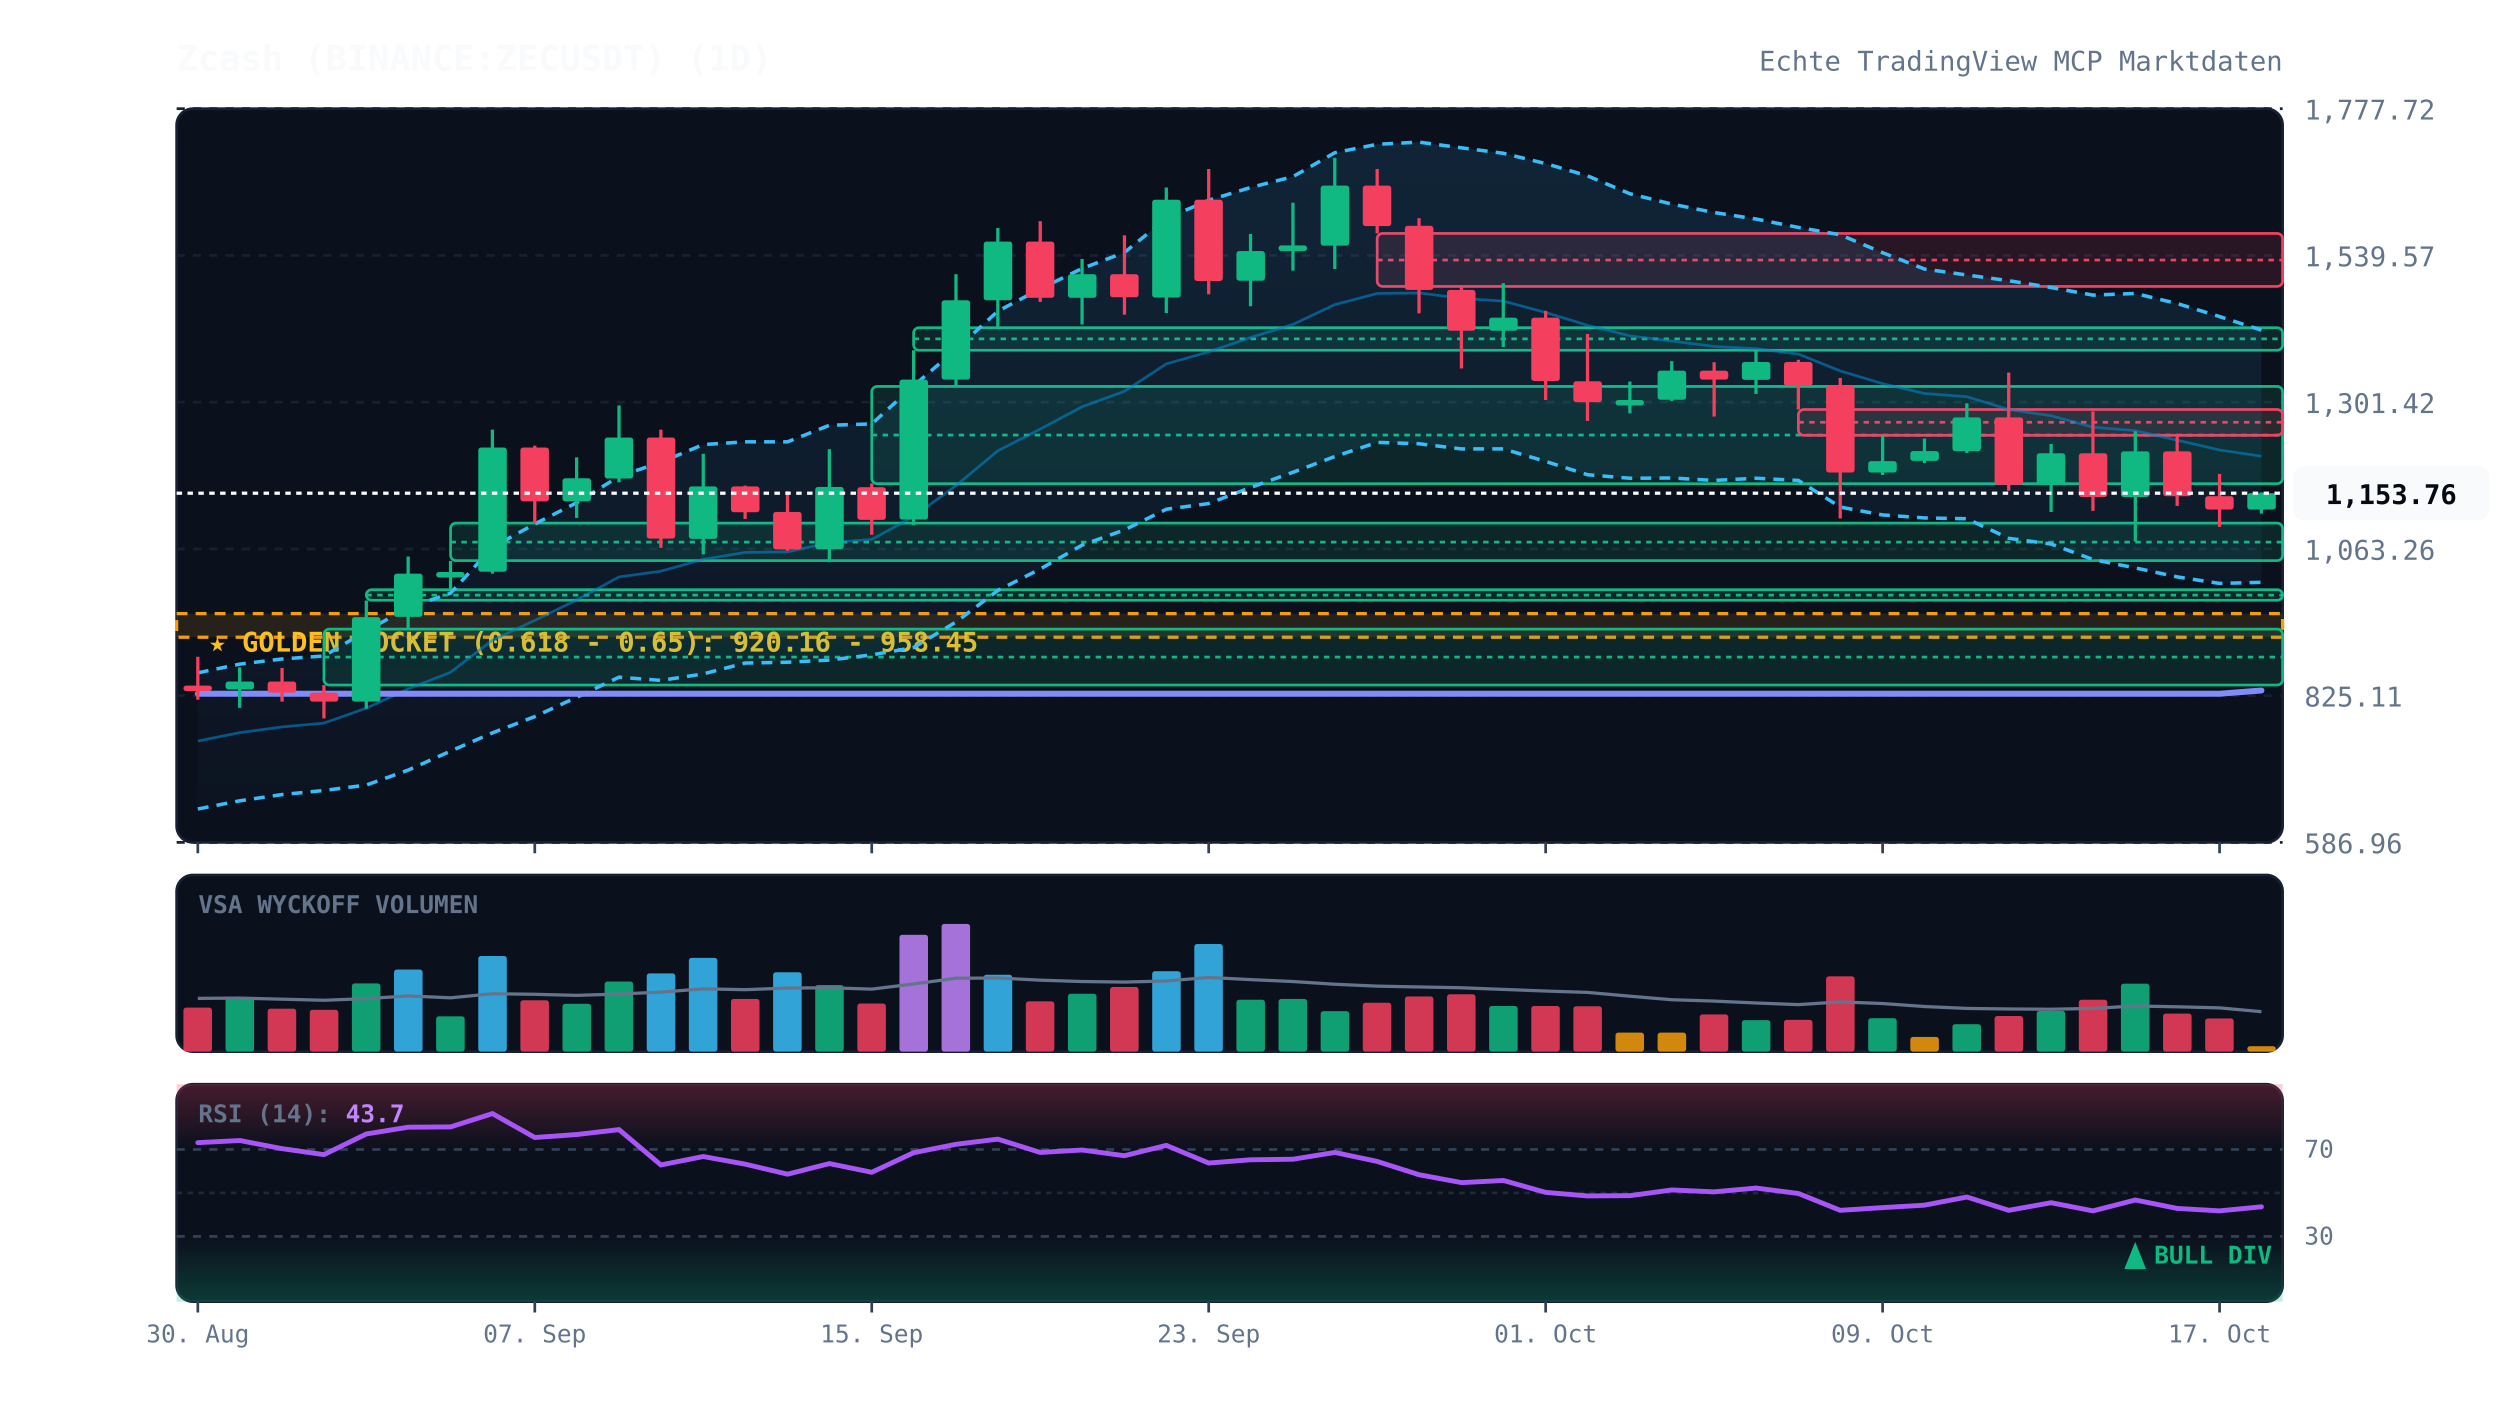
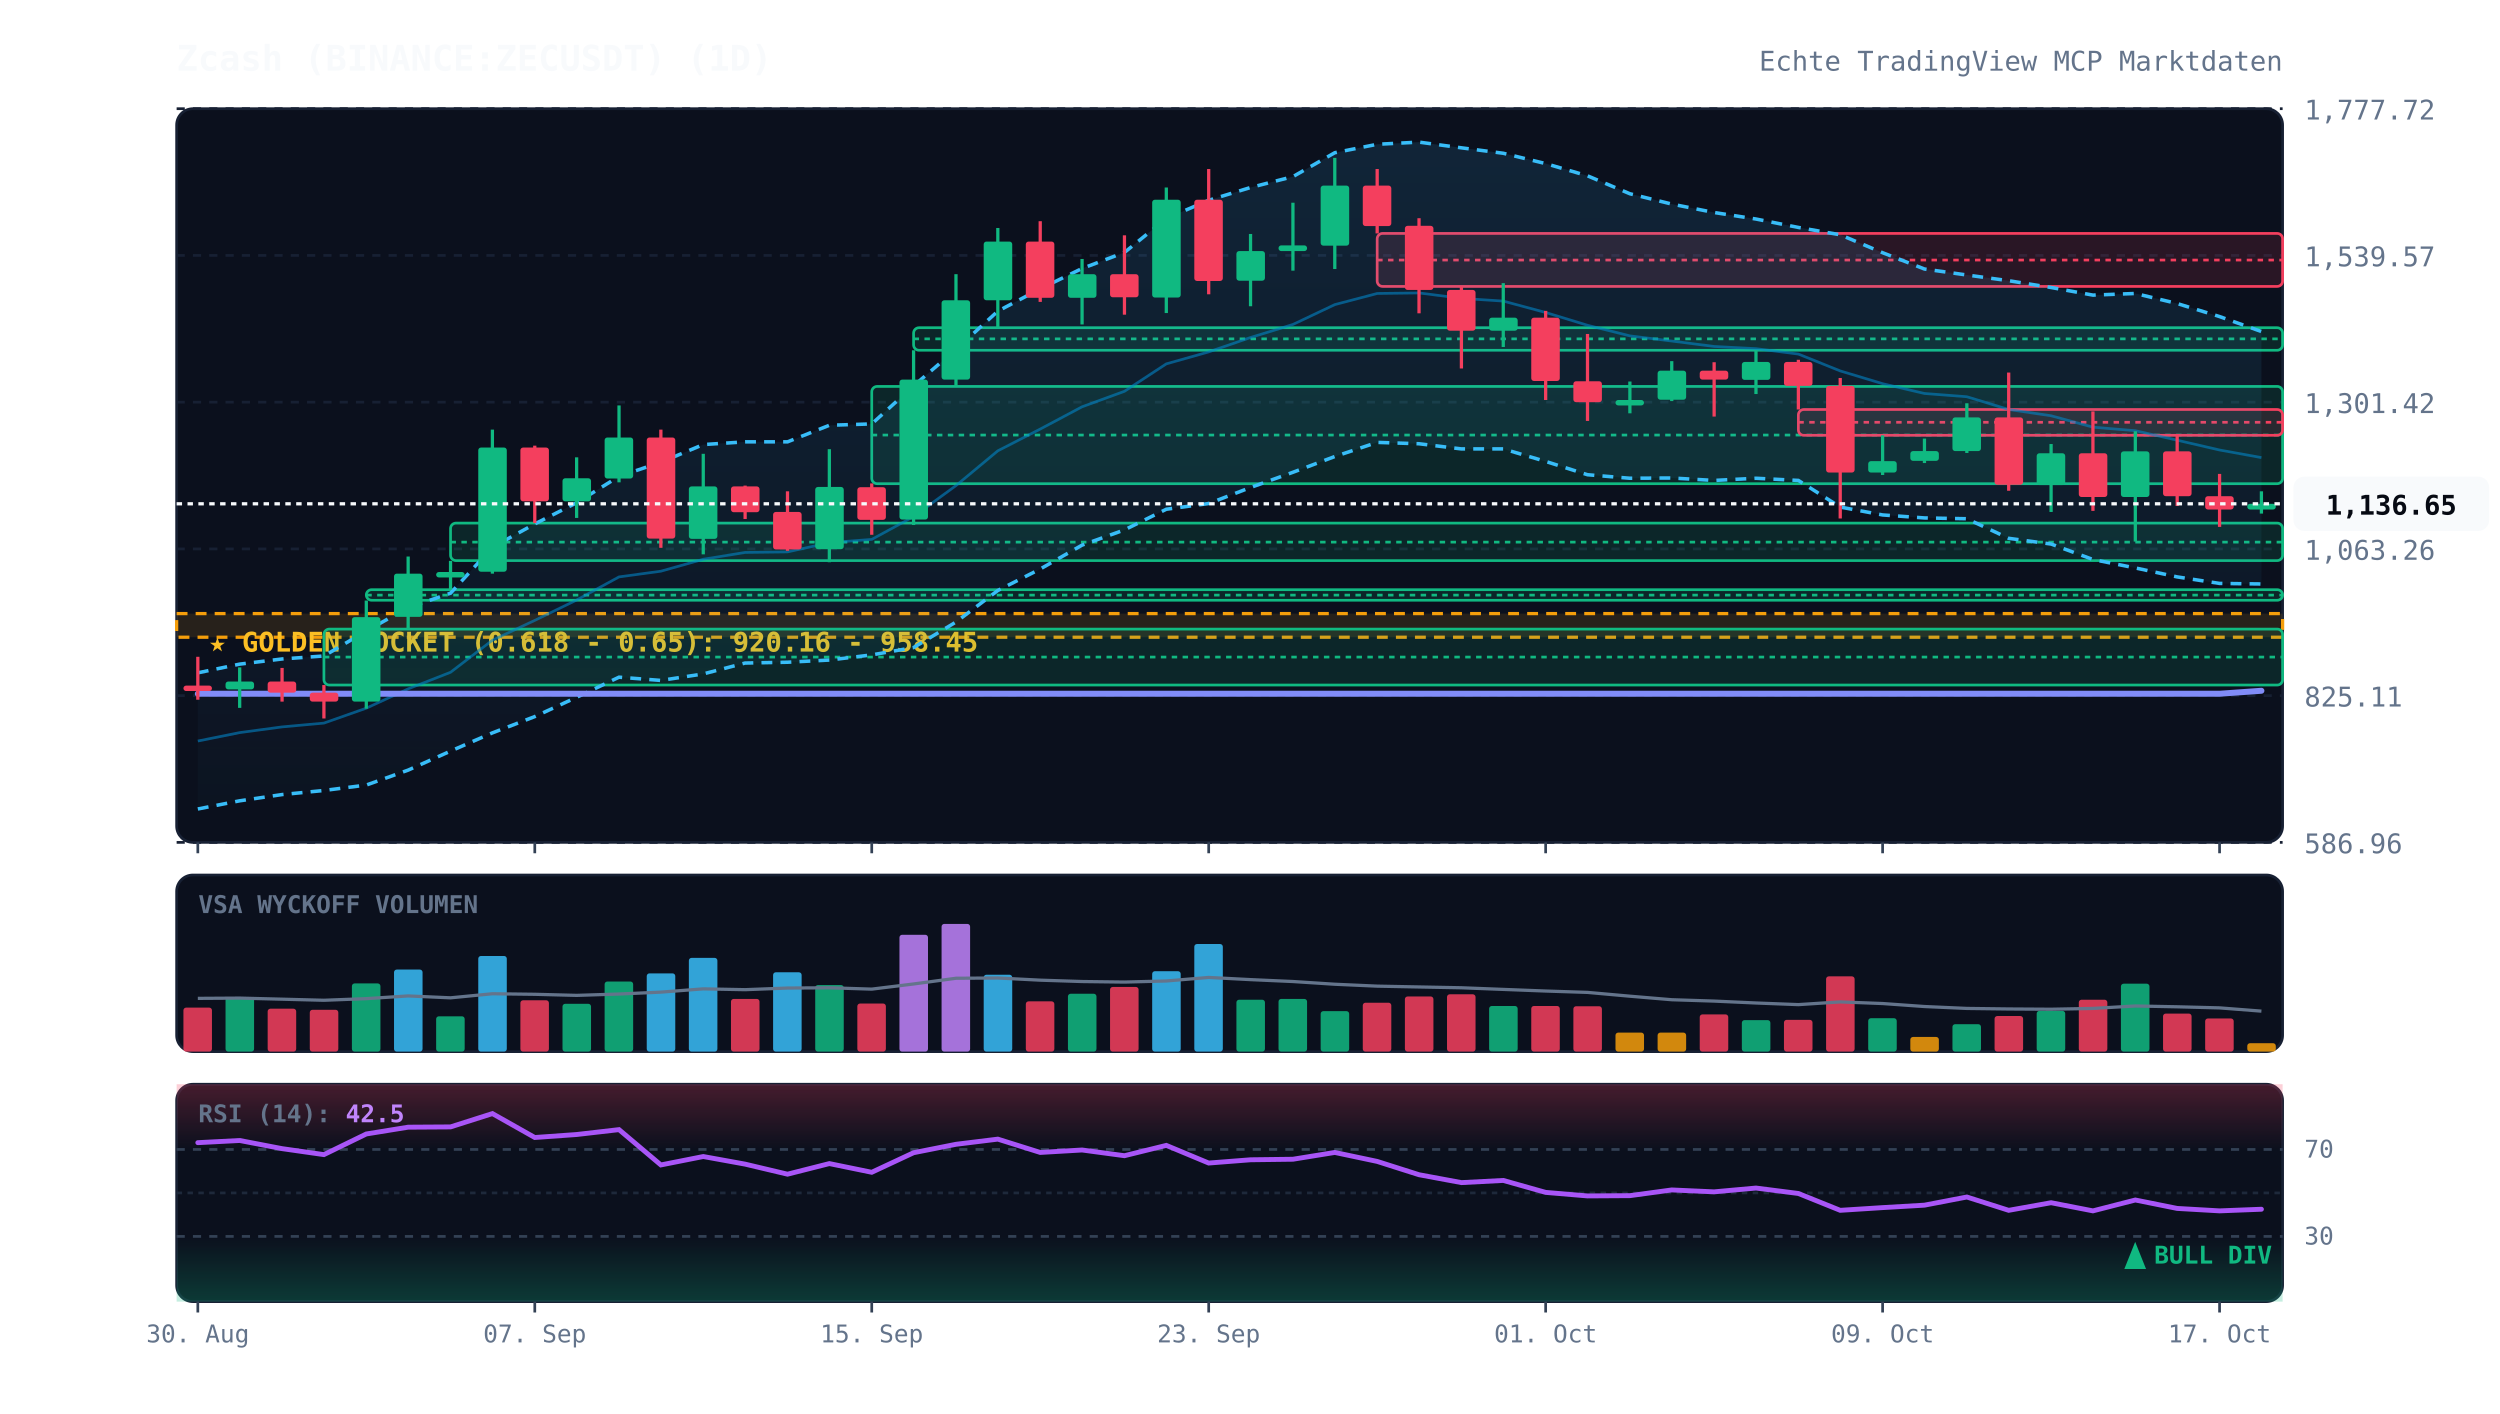
<svg xmlns="http://www.w3.org/2000/svg" viewBox="0 0 920 520" width="100%" height="100%" style="background:#070a13; font-family:'JetBrains Mono', monospace;">
  <defs>
    <linearGradient id="cloud-grad" x1="0%" y1="0%" x2="0%" y2="100%">
      <stop offset="0%" stop-color="#38bdf8" stop-opacity="0.12" />
      <stop offset="100%" stop-color="#38bdf8" stop-opacity="0.02" />
    </linearGradient>
    <linearGradient id="rsi-overbought" x1="0%" y1="0%" x2="0%" y2="100%">
      <stop offset="0%" stop-color="#f43f5e" stop-opacity="0.25" />
      <stop offset="100%" stop-color="#f43f5e" stop-opacity="0.0" />
    </linearGradient>
    <linearGradient id="rsi-oversold" x1="0%" y1="0%" x2="0%" y2="100%">
      <stop offset="0%" stop-color="#10b981" stop-opacity="0.0" />
      <stop offset="100%" stop-color="#10b981" stop-opacity="0.25" />
    </linearGradient>
  </defs>
  <rect x="65" y="40" width="775" height="270" fill="#0b101d" rx="6" stroke="#172033" stroke-width="1" />
  <rect x="65" y="322" width="775" height="65" fill="#0b101d" rx="6" stroke="#172033" stroke-width="1" />
  <rect x="65" y="399" width="775" height="80" fill="#0b101d" rx="6" stroke="#172033" stroke-width="1" />
  <line x1="65" y1="310.0" x2="840" y2="310.0" stroke="#172033" stroke-dasharray="3,3" stroke-width="1" />
  <text x="848" y="314.0" fill="#64748b" font-size="10" text-anchor="start">586.96</text>
  <line x1="65" y1="256.0" x2="840" y2="256.0" stroke="#172033" stroke-dasharray="3,3" stroke-width="1" />
  <text x="848" y="260.0" fill="#64748b" font-size="10" text-anchor="start">825.11</text>
  <line x1="65" y1="202.0" x2="840" y2="202.0" stroke="#172033" stroke-dasharray="3,3" stroke-width="1" />
  <text x="848" y="206.0" fill="#64748b" font-size="10" text-anchor="start">1,063.26</text>
  <line x1="65" y1="148.0" x2="840" y2="148.0" stroke="#172033" stroke-dasharray="3,3" stroke-width="1" />
  <text x="848" y="152.0" fill="#64748b" font-size="10" text-anchor="start">1,301.42</text>
  <line x1="65" y1="94.0" x2="840" y2="94.0" stroke="#172033" stroke-dasharray="3,3" stroke-width="1" />
  <text x="848" y="98.0" fill="#64748b" font-size="10" text-anchor="start">1,539.57</text>
  <line x1="65" y1="40.0" x2="840" y2="40.0" stroke="#172033" stroke-dasharray="3,3" stroke-width="1" />
  <text x="848" y="44.0" fill="#64748b" font-size="10" text-anchor="start">1,777.72</text>
  <rect x="65" y="225.8" width="775" height="8.7" fill="rgba(245, 158, 11, 0.12)" stroke="#f59e0b" stroke-dasharray="4,3" stroke-width="1.2" />
  <text x="77" y="239.8" fill="#fbbf24" font-size="10" font-weight="bold">★ GOLDEN POCKET (0.618 - 0.65): 920.16 - 958.45</text>
  <rect x="119.2" y="231.5" width="720.8" height="20.6" fill="rgba(16, 185, 129, 0.13)" stroke="#10b981" stroke-width="1" rx="2" />
  <line x1="119.2" y1="241.8" x2="840" y2="241.8" stroke="#10b981" stroke-dasharray="2,2" stroke-width="1" />
  <rect x="134.8" y="217.0" width="705.2" height="3.9" fill="rgba(16, 185, 129, 0.13)" stroke="#10b981" stroke-width="1" rx="2" />
  <line x1="134.8" y1="219.0" x2="840" y2="219.0" stroke="#10b981" stroke-dasharray="2,2" stroke-width="1" />
  <rect x="165.8" y="192.5" width="674.2" height="13.8" fill="rgba(16, 185, 129, 0.13)" stroke="#10b981" stroke-width="1" rx="2" />
  <line x1="165.8" y1="199.5" x2="840" y2="199.5" stroke="#10b981" stroke-dasharray="2,2" stroke-width="1" />
  <rect x="320.8" y="142.2" width="519.2" height="35.8" fill="rgba(16, 185, 129, 0.13)" stroke="#10b981" stroke-width="1" rx="2" />
  <line x1="320.8" y1="160.1" x2="840" y2="160.1" stroke="#10b981" stroke-dasharray="2,2" stroke-width="1" />
  <rect x="336.2" y="120.6" width="503.8" height="8.3" fill="rgba(16, 185, 129, 0.13)" stroke="#10b981" stroke-width="1" rx="2" />
  <line x1="336.2" y1="124.7" x2="840" y2="124.7" stroke="#10b981" stroke-dasharray="2,2" stroke-width="1" />
  <rect x="506.8" y="85.9" width="333.2" height="19.5" fill="rgba(244, 63, 94, 0.13)" stroke="#f43f5e" stroke-width="1" rx="2" />
  <line x1="506.8" y1="95.7" x2="840" y2="95.7" stroke="#f43f5e" stroke-dasharray="2,2" stroke-width="1" />
  <rect x="661.8" y="150.7" width="178.2" height="9.5" fill="rgba(244, 63, 94, 0.13)" stroke="#f43f5e" stroke-width="1" rx="2" />
  <line x1="661.8" y1="155.4" x2="840" y2="155.4" stroke="#f43f5e" stroke-dasharray="2,2" stroke-width="1" />
-   <polygon points="72.8,247.6 88.2,244.4 103.8,242.5 119.2,241.4 134.8,232.2 150.2,223.6 165.8,218.3 181.2,201.4 196.8,192.8 212.2,185.0 227.8,175.3 243.2,170.1 258.8,163.6 274.2,162.6 289.8,162.6 305.2,156.5 320.8,156.0 336.2,142.0 351.8,128.6 367.2,114.5 382.8,106.3 398.2,98.8 413.8,92.9 429.2,80.4 444.8,73.7 460.2,69.0 475.8,65.0 491.2,56.2 506.8,53.1 522.2,52.3 537.8,54.4 553.2,56.4 568.8,60.2 584.2,64.7 599.8,71.3 615.2,75.1 630.8,78.2 646.2,80.6 661.8,83.7 677.2,86.4 692.8,93.0 708.2,99.0 723.8,101.2 739.2,103.3 754.8,105.8 770.2,108.6 785.8,108.0 801.2,111.7 816.8,116.5 832.2,121.5 832.2,214.3 816.8,214.7 801.2,212.3 785.8,209.0 770.2,205.9 754.8,200.2 739.2,198.1 723.8,190.9 708.2,190.6 692.8,189.5 677.2,186.6 661.8,176.8 646.2,176.0 630.8,176.8 615.2,175.9 599.8,176.0 584.2,174.7 568.8,169.8 553.2,165.2 537.8,165.2 522.2,163.3 506.8,162.8 491.2,168.0 475.8,173.8 460.2,179.4 444.8,185.3 429.2,187.4 413.8,195.0 398.2,200.6 382.8,209.4 367.2,217.3 351.8,228.9 336.2,238.3 320.8,241.0 305.2,242.9 289.8,243.7 274.2,244.0 258.8,248.0 243.2,250.4 227.8,249.2 212.2,256.6 196.8,263.7 181.2,269.7 165.8,276.4 150.2,283.4 134.8,288.9 119.2,290.9 103.8,292.4 88.2,294.7 72.8,297.7" fill="url(#cloud-grad)" />
-   <polyline points="72.8,247.6 88.2,244.4 103.8,242.5 119.2,241.4 134.8,232.2 150.2,223.6 165.8,218.3 181.2,201.4 196.8,192.8 212.2,185.0 227.8,175.3 243.2,170.1 258.8,163.6 274.2,162.6 289.8,162.6 305.2,156.5 320.8,156.0 336.2,142.0 351.8,128.6 367.2,114.5 382.8,106.3 398.2,98.8 413.8,92.9 429.2,80.4 444.8,73.7 460.2,69.0 475.8,65.0 491.2,56.2 506.8,53.1 522.2,52.3 537.8,54.4 553.2,56.4 568.8,60.2 584.2,64.7 599.8,71.3 615.2,75.1 630.8,78.2 646.2,80.6 661.8,83.7 677.2,86.4 692.8,93.0 708.2,99.0 723.8,101.2 739.2,103.3 754.8,105.8 770.2,108.6 785.8,108.0 801.2,111.7 816.8,116.5 832.2,121.5" fill="none" stroke="#38bdf8" stroke-width="1.3" stroke-dasharray="4,3" />
-   <polyline points="72.8,297.7 88.2,294.7 103.8,292.4 119.2,290.9 134.8,288.9 150.2,283.4 165.8,276.4 181.2,269.7 196.8,263.7 212.2,256.6 227.8,249.2 243.2,250.4 258.8,248.0 274.2,244.0 289.8,243.7 305.2,242.9 320.8,241.0 336.2,238.3 351.8,228.9 367.2,217.3 382.8,209.4 398.2,200.6 413.8,195.0 429.2,187.4 444.8,185.3 460.2,179.4 475.8,173.8 491.2,168.0 506.8,162.8 522.2,163.3 537.8,165.2 553.2,165.2 568.8,169.8 584.2,174.7 599.8,176.0 615.2,175.9 630.8,176.8 646.2,176.0 661.8,176.8 677.2,186.6 692.8,189.5 708.2,190.6 723.8,190.9 739.2,198.1 754.8,200.2 770.2,205.9 785.8,209.0 801.2,212.3 816.8,214.7 832.2,214.3" fill="none" stroke="#38bdf8" stroke-width="1.3" stroke-dasharray="4,3" />
-   <polyline points="72.8,272.7 88.2,269.6 103.8,267.5 119.2,266.1 134.8,260.6 150.2,253.5 165.8,247.4 181.2,235.6 196.8,228.3 212.2,220.8 227.8,212.3 243.2,210.2 258.8,205.8 274.2,203.3 289.8,203.1 305.2,199.7 320.8,198.5 336.2,190.1 351.8,178.7 367.2,165.9 382.8,157.9 398.2,149.7 413.8,144.0 429.2,133.9 444.8,129.5 460.2,124.2 475.8,119.4 491.2,112.1 506.8,108.0 522.2,107.8 537.8,109.8 553.2,110.8 568.8,115.0 584.2,119.7 599.8,123.6 615.2,125.5 630.8,127.5 646.2,128.3 661.8,130.3 677.2,136.5 692.8,141.2 708.2,144.8 723.8,146.0 739.2,150.7 754.8,153.0 770.2,157.2 785.8,158.5 801.2,162.0 816.8,165.6 832.2,167.9" fill="none" stroke="#0284c7" stroke-width="1.0" stroke-opacity="0.6" />
-   <polyline points="72.8,255.3 88.2,255.3 103.8,255.3 119.2,255.3 134.8,255.3 150.2,255.3 165.8,255.3 181.2,255.3 196.8,255.3 212.2,255.3 227.8,255.3 243.2,255.3 258.8,255.3 274.2,255.3 289.8,255.3 305.2,255.3 320.8,255.3 336.2,255.3 351.8,255.3 367.2,255.3 382.8,255.3 398.2,255.3 413.8,255.3 429.2,255.3 444.8,255.3 460.2,255.3 475.8,255.3 491.2,255.3 506.8,255.3 522.2,255.3 537.8,255.3 553.2,255.3 568.8,255.3 584.2,255.3 599.8,255.3 615.2,255.3 630.8,255.3 646.2,255.3 661.8,255.3 677.2,255.3 692.8,255.3 708.2,255.3 723.8,255.3 739.2,255.3 754.8,255.3 770.2,255.3 785.8,255.3 801.2,255.3 816.8,255.3 832.2,254.1" fill="none" stroke="#818cf8" stroke-width="2.2" stroke-linecap="round" />
+   <polygon points="72.8,247.6 88.2,244.4 103.8,242.5 119.2,241.4 134.8,232.2 150.2,223.6 165.8,218.3 181.2,201.4 196.8,192.8 212.2,185.0 227.8,175.3 243.2,170.1 258.8,163.6 274.2,162.6 289.8,162.6 305.2,156.5 320.8,156.0 336.2,142.0 351.8,128.6 367.2,114.5 382.8,106.3 398.2,98.8 413.8,92.9 429.2,80.4 444.8,73.7 460.2,69.0 475.8,65.0 491.2,56.2 506.8,53.1 522.2,52.3 537.8,54.4 553.2,56.4 568.8,60.2 584.2,64.7 599.8,71.3 615.2,75.1 630.8,78.2 646.2,80.6 661.8,83.7 677.2,86.4 692.8,93.0 708.2,99.0 723.8,101.2 739.2,103.3 754.8,105.8 770.2,108.6 785.8,108.0 801.2,111.7 816.8,116.5 832.2,122.0 832.2,214.9 816.8,214.7 801.2,212.3 785.8,209.0 770.2,205.9 754.8,200.2 739.2,198.1 723.8,190.9 708.2,190.6 692.8,189.5 677.2,186.6 661.8,176.8 646.2,176.0 630.8,176.8 615.2,175.9 599.8,176.0 584.2,174.7 568.8,169.8 553.2,165.2 537.8,165.2 522.2,163.3 506.8,162.8 491.2,168.0 475.8,173.8 460.2,179.4 444.8,185.3 429.2,187.4 413.8,195.0 398.2,200.6 382.8,209.4 367.2,217.3 351.8,228.9 336.2,238.3 320.8,241.0 305.2,242.9 289.8,243.7 274.2,244.0 258.8,248.0 243.2,250.4 227.8,249.2 212.2,256.6 196.8,263.7 181.2,269.7 165.8,276.4 150.2,283.4 134.8,288.9 119.2,290.9 103.8,292.4 88.2,294.7 72.8,297.7" fill="url(#cloud-grad)" />
+   <polyline points="72.8,247.6 88.2,244.4 103.8,242.5 119.2,241.4 134.8,232.2 150.2,223.6 165.8,218.3 181.2,201.4 196.8,192.8 212.2,185.0 227.8,175.3 243.2,170.1 258.8,163.6 274.2,162.6 289.8,162.6 305.2,156.5 320.8,156.0 336.2,142.0 351.8,128.6 367.2,114.5 382.8,106.3 398.2,98.8 413.8,92.9 429.2,80.4 444.8,73.7 460.2,69.0 475.8,65.0 491.2,56.2 506.8,53.1 522.2,52.3 537.8,54.4 553.2,56.4 568.8,60.2 584.2,64.7 599.8,71.3 615.2,75.1 630.8,78.2 646.2,80.6 661.8,83.7 677.2,86.4 692.8,93.0 708.2,99.0 723.8,101.2 739.2,103.3 754.8,105.8 770.2,108.6 785.8,108.0 801.2,111.7 816.8,116.5 832.2,122.0" fill="none" stroke="#38bdf8" stroke-width="1.3" stroke-dasharray="4,3" />
+   <polyline points="72.8,297.7 88.2,294.7 103.8,292.4 119.2,290.9 134.8,288.9 150.2,283.4 165.8,276.4 181.2,269.7 196.8,263.7 212.2,256.6 227.8,249.2 243.2,250.4 258.8,248.0 274.2,244.0 289.8,243.7 305.2,242.9 320.8,241.0 336.2,238.3 351.8,228.9 367.2,217.3 382.8,209.4 398.2,200.6 413.8,195.0 429.2,187.4 444.8,185.3 460.2,179.4 475.8,173.8 491.2,168.0 506.8,162.8 522.2,163.3 537.8,165.2 553.2,165.2 568.8,169.8 584.2,174.7 599.8,176.0 615.2,175.9 630.8,176.8 646.2,176.0 661.8,176.8 677.2,186.6 692.8,189.5 708.2,190.6 723.8,190.9 739.2,198.1 754.8,200.2 770.2,205.9 785.8,209.0 801.2,212.3 816.8,214.7 832.2,214.9" fill="none" stroke="#38bdf8" stroke-width="1.3" stroke-dasharray="4,3" />
+   <polyline points="72.8,272.7 88.2,269.6 103.8,267.5 119.2,266.1 134.8,260.6 150.2,253.5 165.8,247.4 181.2,235.6 196.8,228.3 212.2,220.8 227.8,212.3 243.2,210.2 258.8,205.8 274.2,203.3 289.8,203.1 305.2,199.7 320.8,198.5 336.2,190.1 351.8,178.7 367.2,165.9 382.8,157.9 398.2,149.7 413.8,144.0 429.2,133.9 444.8,129.5 460.2,124.2 475.8,119.4 491.2,112.1 506.8,108.0 522.2,107.8 537.8,109.8 553.2,110.8 568.8,115.0 584.2,119.7 599.8,123.6 615.2,125.5 630.8,127.5 646.2,128.3 661.8,130.3 677.2,136.5 692.8,141.2 708.2,144.8 723.8,146.0 739.2,150.7 754.8,153.0 770.2,157.2 785.8,158.5 801.2,162.0 816.8,165.6 832.2,168.4" fill="none" stroke="#0284c7" stroke-width="1.0" stroke-opacity="0.6" />
+   <polyline points="72.8,255.3 88.2,255.3 103.8,255.3 119.2,255.3 134.8,255.3 150.2,255.3 165.8,255.3 181.2,255.3 196.8,255.3 212.2,255.3 227.8,255.3 243.2,255.3 258.8,255.3 274.2,255.3 289.8,255.3 305.2,255.3 320.8,255.3 336.2,255.3 351.8,255.3 367.2,255.3 382.8,255.3 398.2,255.3 413.8,255.3 429.2,255.3 444.8,255.3 460.2,255.3 475.8,255.3 491.2,255.3 506.8,255.3 522.2,255.3 537.8,255.3 553.2,255.3 568.8,255.3 584.2,255.3 599.8,255.3 615.2,255.3 630.8,255.3 646.2,255.3 661.8,255.3 677.2,255.3 692.8,255.3 708.2,255.3 723.8,255.3 739.2,255.3 754.8,255.3 770.2,255.3 785.8,255.3 801.2,255.3 816.8,255.3 832.2,254.2" fill="none" stroke="#818cf8" stroke-width="2.2" stroke-linecap="round" />
  <line x1="72.8" y1="241.7" x2="72.8" y2="257.5" stroke="#f43f5e" stroke-width="1.2" />
  <rect x="67.5" y="252.3" width="10.5" height="2.0" fill="#f43f5e" rx="1" />
  <line x1="88.2" y1="245.6" x2="88.2" y2="260.5" stroke="#10b981" stroke-width="1.2" />
  <rect x="83.0" y="250.8" width="10.5" height="2.9" fill="#10b981" rx="1" />
  <line x1="103.8" y1="245.8" x2="103.8" y2="258.2" stroke="#f43f5e" stroke-width="1.2" />
  <rect x="98.5" y="250.8" width="10.5" height="4.1" fill="#f43f5e" rx="1" />
  <line x1="119.2" y1="252.1" x2="119.2" y2="264.4" stroke="#f43f5e" stroke-width="1.2" />
  <rect x="114.0" y="254.9" width="10.5" height="3.3" fill="#f43f5e" rx="1" />
  <line x1="134.8" y1="221.0" x2="134.8" y2="260.8" stroke="#10b981" stroke-width="1.2" />
  <rect x="129.5" y="227.1" width="10.5" height="31.1" fill="#10b981" rx="1" />
  <line x1="150.2" y1="204.8" x2="150.2" y2="231.5" stroke="#10b981" stroke-width="1.2" />
  <rect x="145.0" y="211.1" width="10.5" height="15.9" fill="#10b981" rx="1" />
  <line x1="165.8" y1="206.4" x2="165.8" y2="217.0" stroke="#10b981" stroke-width="1.2" />
  <rect x="160.5" y="210.5" width="10.5" height="2.0" fill="#10b981" rx="1" />
  <line x1="181.2" y1="158.1" x2="181.2" y2="211.1" stroke="#10b981" stroke-width="1.2" />
  <rect x="176.0" y="164.7" width="10.5" height="45.7" fill="#10b981" rx="1" />
  <line x1="196.8" y1="164.0" x2="196.8" y2="192.5" stroke="#f43f5e" stroke-width="1.2" />
  <rect x="191.5" y="164.7" width="10.5" height="19.8" fill="#f43f5e" rx="1" />
  <line x1="212.2" y1="168.3" x2="212.2" y2="190.6" stroke="#10b981" stroke-width="1.2" />
  <rect x="207.0" y="176.0" width="10.5" height="8.5" fill="#10b981" rx="1" />
  <line x1="227.8" y1="149.2" x2="227.8" y2="177.5" stroke="#10b981" stroke-width="1.2" />
  <rect x="222.5" y="161.0" width="10.5" height="15.1" fill="#10b981" rx="1" />
  <line x1="243.2" y1="158.1" x2="243.2" y2="201.6" stroke="#f43f5e" stroke-width="1.2" />
  <rect x="238.0" y="161.0" width="10.5" height="37.2" fill="#f43f5e" rx="1" />
  <line x1="258.8" y1="167.0" x2="258.8" y2="204.0" stroke="#10b981" stroke-width="1.2" />
  <rect x="253.5" y="179.0" width="10.5" height="19.3" fill="#10b981" rx="1" />
  <line x1="274.2" y1="178.7" x2="274.2" y2="191.0" stroke="#f43f5e" stroke-width="1.2" />
  <rect x="269.0" y="179.0" width="10.5" height="9.5" fill="#f43f5e" rx="1" />
  <line x1="289.8" y1="180.8" x2="289.8" y2="202.7" stroke="#f43f5e" stroke-width="1.2" />
  <rect x="284.5" y="188.4" width="10.5" height="13.8" fill="#f43f5e" rx="1" />
  <line x1="305.2" y1="165.3" x2="305.2" y2="206.9" stroke="#10b981" stroke-width="1.2" />
  <rect x="300.0" y="179.2" width="10.5" height="22.9" fill="#10b981" rx="1" />
  <line x1="320.8" y1="177.9" x2="320.8" y2="196.8" stroke="#f43f5e" stroke-width="1.2" />
  <rect x="315.5" y="179.3" width="10.5" height="12.0" fill="#f43f5e" rx="1" />
  <line x1="336.2" y1="128.9" x2="336.2" y2="193.2" stroke="#10b981" stroke-width="1.2" />
  <rect x="331.0" y="139.7" width="10.5" height="51.5" fill="#10b981" rx="1" />
  <line x1="351.8" y1="100.9" x2="351.8" y2="142.2" stroke="#10b981" stroke-width="1.2" />
  <rect x="346.5" y="110.5" width="10.5" height="29.2" fill="#10b981" rx="1" />
  <line x1="367.2" y1="83.9" x2="367.2" y2="120.6" stroke="#10b981" stroke-width="1.2" />
  <rect x="362.0" y="88.9" width="10.5" height="21.6" fill="#10b981" rx="1" />
  <line x1="382.8" y1="81.4" x2="382.8" y2="111.1" stroke="#f43f5e" stroke-width="1.2" />
  <rect x="377.5" y="88.9" width="10.5" height="20.7" fill="#f43f5e" rx="1" />
  <line x1="398.2" y1="95.3" x2="398.2" y2="119.4" stroke="#10b981" stroke-width="1.2" />
  <rect x="393.0" y="100.9" width="10.5" height="8.7" fill="#10b981" rx="1" />
  <line x1="413.8" y1="86.6" x2="413.8" y2="115.8" stroke="#f43f5e" stroke-width="1.2" />
  <rect x="408.5" y="100.9" width="10.5" height="8.5" fill="#f43f5e" rx="1" />
  <line x1="429.2" y1="69.0" x2="429.2" y2="115.2" stroke="#10b981" stroke-width="1.2" />
  <rect x="424.0" y="73.5" width="10.5" height="36.0" fill="#10b981" rx="1" />
  <line x1="444.8" y1="62.2" x2="444.8" y2="108.3" stroke="#f43f5e" stroke-width="1.2" />
  <rect x="439.5" y="73.5" width="10.5" height="29.9" fill="#f43f5e" rx="1" />
  <line x1="460.2" y1="86.1" x2="460.2" y2="112.7" stroke="#10b981" stroke-width="1.2" />
  <rect x="455.0" y="92.4" width="10.5" height="10.9" fill="#10b981" rx="1" />
  <line x1="475.8" y1="74.6" x2="475.8" y2="99.6" stroke="#10b981" stroke-width="1.2" />
  <rect x="470.5" y="90.3" width="10.5" height="2.1" fill="#10b981" rx="1" />
  <line x1="491.2" y1="58.1" x2="491.2" y2="99.0" stroke="#10b981" stroke-width="1.2" />
  <rect x="486.0" y="68.3" width="10.5" height="22.1" fill="#10b981" rx="1" />
  <line x1="506.8" y1="62.2" x2="506.8" y2="85.9" stroke="#f43f5e" stroke-width="1.2" />
  <rect x="501.5" y="68.3" width="10.5" height="14.9" fill="#f43f5e" rx="1" />
  <line x1="522.2" y1="80.3" x2="522.2" y2="115.3" stroke="#f43f5e" stroke-width="1.2" />
  <rect x="517.0" y="83.1" width="10.5" height="23.6" fill="#f43f5e" rx="1" />
  <line x1="537.8" y1="105.4" x2="537.8" y2="135.6" stroke="#f43f5e" stroke-width="1.2" />
  <rect x="532.5" y="106.7" width="10.5" height="15.0" fill="#f43f5e" rx="1" />
  <line x1="553.2" y1="104.2" x2="553.2" y2="127.7" stroke="#10b981" stroke-width="1.2" />
  <rect x="548.0" y="116.9" width="10.5" height="4.8" fill="#10b981" rx="1" />
  <line x1="568.8" y1="114.4" x2="568.8" y2="147.2" stroke="#f43f5e" stroke-width="1.2" />
  <rect x="563.5" y="116.9" width="10.5" height="23.3" fill="#f43f5e" rx="1" />
  <line x1="584.2" y1="122.9" x2="584.2" y2="154.9" stroke="#f43f5e" stroke-width="1.2" />
  <rect x="579.0" y="140.3" width="10.5" height="7.7" fill="#f43f5e" rx="1" />
  <line x1="599.8" y1="140.4" x2="599.8" y2="152.1" stroke="#10b981" stroke-width="1.2" />
  <rect x="594.5" y="147.2" width="10.5" height="2.0" fill="#10b981" rx="1" />
  <line x1="615.2" y1="132.9" x2="615.2" y2="147.6" stroke="#10b981" stroke-width="1.2" />
  <rect x="610.0" y="136.4" width="10.5" height="10.7" fill="#10b981" rx="1" />
  <line x1="630.8" y1="133.3" x2="630.8" y2="153.3" stroke="#f43f5e" stroke-width="1.2" />
  <rect x="625.5" y="136.4" width="10.5" height="3.3" fill="#f43f5e" rx="1" />
  <line x1="646.2" y1="129.0" x2="646.2" y2="145.0" stroke="#10b981" stroke-width="1.2" />
  <rect x="641.0" y="133.2" width="10.5" height="6.6" fill="#10b981" rx="1" />
  <line x1="661.8" y1="132.4" x2="661.8" y2="150.7" stroke="#f43f5e" stroke-width="1.2" />
  <rect x="656.5" y="133.2" width="10.5" height="8.8" fill="#f43f5e" rx="1" />
  <line x1="677.2" y1="139.1" x2="677.2" y2="190.8" stroke="#f43f5e" stroke-width="1.2" />
  <rect x="672.0" y="142.0" width="10.5" height="31.9" fill="#f43f5e" rx="1" />
  <line x1="692.8" y1="160.2" x2="692.8" y2="174.8" stroke="#10b981" stroke-width="1.2" />
  <rect x="687.5" y="169.7" width="10.5" height="4.2" fill="#10b981" rx="1" />
  <line x1="708.2" y1="161.4" x2="708.2" y2="170.4" stroke="#10b981" stroke-width="1.2" />
  <rect x="703.0" y="166.0" width="10.5" height="3.6" fill="#10b981" rx="1" />
  <line x1="723.8" y1="148.4" x2="723.8" y2="166.7" stroke="#10b981" stroke-width="1.2" />
  <rect x="718.5" y="153.6" width="10.5" height="12.4" fill="#10b981" rx="1" />
  <line x1="739.2" y1="137.1" x2="739.2" y2="180.6" stroke="#f43f5e" stroke-width="1.2" />
  <rect x="734.0" y="153.6" width="10.5" height="24.8" fill="#f43f5e" rx="1" />
  <line x1="754.8" y1="163.4" x2="754.8" y2="188.4" stroke="#10b981" stroke-width="1.2" />
  <rect x="749.5" y="166.8" width="10.5" height="11.7" fill="#10b981" rx="1" />
  <line x1="770.2" y1="151.4" x2="770.2" y2="188.0" stroke="#f43f5e" stroke-width="1.2" />
  <rect x="765.0" y="166.8" width="10.5" height="16.1" fill="#f43f5e" rx="1" />
  <line x1="785.8" y1="158.7" x2="785.8" y2="199.3" stroke="#10b981" stroke-width="1.2" />
  <rect x="780.5" y="166.1" width="10.5" height="16.8" fill="#10b981" rx="1" />
  <line x1="801.2" y1="159.8" x2="801.2" y2="186.2" stroke="#f43f5e" stroke-width="1.2" />
  <rect x="796.0" y="166.1" width="10.5" height="16.5" fill="#f43f5e" rx="1" />
  <line x1="816.8" y1="174.4" x2="816.8" y2="193.9" stroke="#f43f5e" stroke-width="1.2" />
  <rect x="811.5" y="182.6" width="10.5" height="4.9" fill="#f43f5e" rx="1" />
-   <line x1="832.2" y1="181.2" x2="832.2" y2="189.0" stroke="#10b981" stroke-width="1.2" />
-   <rect x="827.0" y="181.5" width="10.5" height="6.0" fill="#10b981" rx="1" />
-   <line x1="65" y1="181.5" x2="840" y2="181.5" stroke="#f8fafc" stroke-width="1.2" stroke-dasharray="2,2" />
-   <rect x="844" y="171.5" width="72" height="20" fill="#f8fafc" rx="4" />
-   <text x="880" y="185.5" fill="#070a13" font-size="10" font-weight="bold" text-anchor="middle">1,153.76</text>
+   <line x1="832.2" y1="180.8" x2="832.2" y2="189.0" stroke="#10b981" stroke-width="1.2" />
+   <rect x="827.0" y="185.4" width="10.5" height="2.1" fill="#10b981" rx="1" />
+   <line x1="65" y1="185.4" x2="840" y2="185.4" stroke="#f8fafc" stroke-width="1.2" stroke-dasharray="2,2" />
+   <rect x="844" y="175.4" width="72" height="20" fill="#f8fafc" rx="4" />
+   <text x="880" y="189.4" fill="#070a13" font-size="10" font-weight="bold" text-anchor="middle">1,136.65</text>
  <text x="73" y="336" fill="#64748b" font-size="9" font-weight="bold">VSA WYCKOFF VOLUMEN</text>
  <rect x="67.5" y="370.8" width="10.5" height="16.2" fill="#f43f5e" opacity="0.85" rx="1" />
  <rect x="83.0" y="366.9" width="10.5" height="20.1" fill="#10b981" opacity="0.85" rx="1" />
  <rect x="98.5" y="371.2" width="10.5" height="15.8" fill="#f43f5e" opacity="0.85" rx="1" />
  <rect x="114.0" y="371.6" width="10.5" height="15.4" fill="#f43f5e" opacity="0.85" rx="1" />
  <rect x="129.5" y="361.9" width="10.5" height="25.1" fill="#10b981" opacity="0.85" rx="1" />
  <rect x="145.0" y="356.8" width="10.5" height="30.2" fill="#38bdf8" opacity="0.85" rx="1" />
  <rect x="160.5" y="374.0" width="10.5" height="13.0" fill="#10b981" opacity="0.85" rx="1" />
  <rect x="176.0" y="351.8" width="10.5" height="35.2" fill="#38bdf8" opacity="0.85" rx="1" />
  <rect x="191.5" y="368.1" width="10.5" height="18.9" fill="#f43f5e" opacity="0.85" rx="1" />
  <rect x="207.0" y="369.4" width="10.5" height="17.6" fill="#10b981" opacity="0.85" rx="1" />
  <rect x="222.5" y="361.2" width="10.5" height="25.8" fill="#10b981" opacity="0.85" rx="1" />
  <rect x="238.0" y="358.2" width="10.5" height="28.8" fill="#38bdf8" opacity="0.85" rx="1" />
  <rect x="253.5" y="352.5" width="10.5" height="34.5" fill="#38bdf8" opacity="0.85" rx="1" />
  <rect x="269.0" y="367.6" width="10.5" height="19.4" fill="#f43f5e" opacity="0.85" rx="1" />
  <rect x="284.5" y="357.8" width="10.5" height="29.2" fill="#38bdf8" opacity="0.85" rx="1" />
  <rect x="300.0" y="362.5" width="10.5" height="24.5" fill="#10b981" opacity="0.85" rx="1" />
  <rect x="315.5" y="369.3" width="10.5" height="17.7" fill="#f43f5e" opacity="0.85" rx="1" />
  <rect x="331.0" y="344.0" width="10.5" height="43.0" fill="#c084fc" opacity="0.85" rx="1" />
  <rect x="346.5" y="340.0" width="10.5" height="47.0" fill="#c084fc" opacity="0.85" rx="1" />
  <rect x="362.0" y="358.7" width="10.5" height="28.3" fill="#38bdf8" opacity="0.85" rx="1" />
  <rect x="377.5" y="368.5" width="10.5" height="18.5" fill="#f43f5e" opacity="0.85" rx="1" />
  <rect x="393.0" y="365.7" width="10.5" height="21.3" fill="#10b981" opacity="0.85" rx="1" />
  <rect x="408.5" y="363.2" width="10.5" height="23.8" fill="#f43f5e" opacity="0.85" rx="1" />
  <rect x="424.0" y="357.4" width="10.5" height="29.6" fill="#38bdf8" opacity="0.85" rx="1" />
  <rect x="439.5" y="347.4" width="10.5" height="39.6" fill="#38bdf8" opacity="0.85" rx="1" />
  <rect x="455.0" y="367.9" width="10.5" height="19.1" fill="#10b981" opacity="0.85" rx="1" />
  <rect x="470.5" y="367.6" width="10.5" height="19.4" fill="#10b981" opacity="0.85" rx="1" />
  <rect x="486.0" y="372.1" width="10.5" height="14.9" fill="#10b981" opacity="0.85" rx="1" />
  <rect x="501.5" y="369.0" width="10.5" height="18.0" fill="#f43f5e" opacity="0.85" rx="1" />
  <rect x="517.0" y="366.7" width="10.5" height="20.3" fill="#f43f5e" opacity="0.85" rx="1" />
  <rect x="532.5" y="365.9" width="10.5" height="21.1" fill="#f43f5e" opacity="0.85" rx="1" />
  <rect x="548.0" y="370.2" width="10.5" height="16.8" fill="#10b981" opacity="0.85" rx="1" />
  <rect x="563.5" y="370.2" width="10.5" height="16.8" fill="#f43f5e" opacity="0.85" rx="1" />
  <rect x="579.0" y="370.3" width="10.5" height="16.7" fill="#f43f5e" opacity="0.85" rx="1" />
  <rect x="594.5" y="380.0" width="10.5" height="7.0" fill="#f59e0b" opacity="0.85" rx="1" />
  <rect x="610.0" y="380.0" width="10.5" height="7.0" fill="#f59e0b" opacity="0.85" rx="1" />
  <rect x="625.5" y="373.3" width="10.5" height="13.7" fill="#f43f5e" opacity="0.85" rx="1" />
  <rect x="641.0" y="375.4" width="10.5" height="11.6" fill="#10b981" opacity="0.85" rx="1" />
  <rect x="656.5" y="375.3" width="10.5" height="11.7" fill="#f43f5e" opacity="0.85" rx="1" />
  <rect x="672.0" y="359.3" width="10.5" height="27.7" fill="#f43f5e" opacity="0.85" rx="1" />
  <rect x="687.5" y="374.7" width="10.5" height="12.3" fill="#10b981" opacity="0.85" rx="1" />
  <rect x="703.0" y="381.6" width="10.5" height="5.4" fill="#f59e0b" opacity="0.85" rx="1" />
  <rect x="718.5" y="376.9" width="10.5" height="10.1" fill="#10b981" opacity="0.85" rx="1" />
  <rect x="734.0" y="373.9" width="10.5" height="13.1" fill="#f43f5e" opacity="0.85" rx="1" />
  <rect x="749.5" y="372.0" width="10.5" height="15.0" fill="#10b981" opacity="0.85" rx="1" />
  <rect x="765.0" y="367.9" width="10.5" height="19.1" fill="#f43f5e" opacity="0.85" rx="1" />
  <rect x="780.5" y="362.0" width="10.5" height="25.0" fill="#10b981" opacity="0.85" rx="1" />
  <rect x="796.0" y="373.0" width="10.5" height="14.0" fill="#f43f5e" opacity="0.85" rx="1" />
  <rect x="811.5" y="374.8" width="10.5" height="12.2" fill="#f43f5e" opacity="0.85" rx="1" />
-   <rect x="827.0" y="385.0" width="10.5" height="2.0" fill="#f59e0b" opacity="0.85" rx="1" />
-   <polyline points="72.8,367.4 88.2,367.3 103.8,367.7 119.2,368.1 134.8,367.5 150.2,366.5 165.8,367.2 181.2,365.7 196.8,365.9 212.2,366.3 227.8,365.8 243.2,365.1 258.8,363.9 274.2,364.2 289.8,363.6 305.2,363.5 320.8,364.0 336.2,362.1 351.8,360.0 367.2,359.9 382.8,360.7 398.2,361.2 413.8,361.4 429.2,361.0 444.8,359.7 460.2,360.5 475.8,361.2 491.2,362.2 506.8,362.9 522.2,363.2 537.8,363.5 553.2,364.1 568.8,364.7 584.2,365.2 599.8,366.6 615.2,367.9 630.8,368.4 646.2,369.1 661.8,369.7 677.2,368.7 692.8,369.3 708.2,370.4 723.8,371.1 739.2,371.3 754.8,371.4 770.2,371.1 785.8,370.2 801.2,370.5 816.8,370.9 832.2,372.3" fill="none" stroke="#64748b" stroke-width="1.2" />
+   <rect x="827.0" y="383.9" width="10.5" height="3.1" fill="#f59e0b" opacity="0.85" rx="1" />
+   <polyline points="72.8,367.4 88.2,367.3 103.8,367.7 119.2,368.1 134.8,367.5 150.2,366.5 165.8,367.2 181.2,365.7 196.8,365.9 212.2,366.3 227.8,365.8 243.2,365.1 258.8,363.9 274.2,364.2 289.8,363.6 305.2,363.5 320.8,364.0 336.2,362.1 351.8,360.0 367.2,359.9 382.8,360.7 398.2,361.2 413.8,361.4 429.2,361.0 444.8,359.7 460.2,360.5 475.8,361.2 491.2,362.2 506.8,362.9 522.2,363.2 537.8,363.5 553.2,364.1 568.8,364.7 584.2,365.2 599.8,366.6 615.2,367.9 630.8,368.4 646.2,369.1 661.8,369.7 677.2,368.7 692.8,369.3 708.2,370.4 723.8,371.1 739.2,371.3 754.8,371.4 770.2,371.1 785.8,370.2 801.2,370.5 816.8,370.9 832.2,372.1" fill="none" stroke="#64748b" stroke-width="1.2" />
  <rect x="65" y="399" width="775" height="24.0" fill="url(#rsi-overbought)" />
  <rect x="65" y="455.0" width="775" height="24.0" fill="url(#rsi-oversold)" />
  <line x1="65" y1="423.0" x2="840" y2="423.0" stroke="#334155" stroke-dasharray="3,3" stroke-width="1" />
  <text x="848" y="426.0" fill="#64748b" font-size="9">70</text>
  <line x1="65" y1="439.0" x2="840" y2="439.0" stroke="#1e293b" stroke-dasharray="2,2" stroke-width="1" />
  <line x1="65" y1="455.0" x2="840" y2="455.0" stroke="#334155" stroke-dasharray="3,3" stroke-width="1" />
  <text x="848" y="458.0" fill="#64748b" font-size="9">30</text>
-   <polyline points="72.8,420.5 88.2,419.7 103.8,422.7 119.2,424.9 134.8,417.3 150.2,414.8 165.8,414.7 181.2,409.8 196.8,418.6 212.2,417.5 227.8,415.7 243.2,428.7 258.8,425.6 274.2,428.4 289.8,432.1 305.2,428.2 320.8,431.4 336.2,424.2 351.8,421.1 367.2,419.2 382.8,424.1 398.2,423.2 413.8,425.3 429.2,421.5 444.8,428.0 460.2,426.8 475.8,426.6 491.2,424.1 506.8,427.4 522.2,432.3 537.8,435.2 553.2,434.4 568.8,438.8 584.2,440.1 599.8,440.0 615.2,437.9 630.8,438.6 646.2,437.2 661.8,439.2 677.2,445.4 692.8,444.4 708.2,443.5 723.8,440.5 739.2,445.4 754.8,442.6 770.2,445.6 785.8,441.6 801.2,444.7 816.8,445.6 832.2,444.1" fill="none" stroke="#a855f7" stroke-width="1.8" stroke-linecap="round" />
+   <polyline points="72.8,420.5 88.2,419.7 103.8,422.7 119.2,424.9 134.8,417.3 150.2,414.8 165.8,414.7 181.2,409.8 196.8,418.6 212.2,417.5 227.8,415.7 243.2,428.7 258.8,425.6 274.2,428.4 289.8,432.1 305.2,428.2 320.8,431.4 336.2,424.2 351.8,421.1 367.2,419.2 382.8,424.1 398.2,423.2 413.8,425.3 429.2,421.5 444.8,428.0 460.2,426.8 475.8,426.6 491.2,424.1 506.8,427.4 522.2,432.3 537.8,435.2 553.2,434.4 568.8,438.8 584.2,440.1 599.8,440.0 615.2,437.9 630.8,438.6 646.2,437.2 661.8,439.2 677.2,445.4 692.8,444.4 708.2,443.5 723.8,440.5 739.2,445.4 754.8,442.6 770.2,445.6 785.8,441.6 801.2,444.7 816.8,445.6 832.2,445.0" fill="none" stroke="#a855f7" stroke-width="1.8" stroke-linecap="round" />
  <g transform="translate(785.75, 467)">
    <path d="M 0 -10 L 4 0 L -4 0 Z" fill="#10b981" />
    <text x="7" y="-2" fill="#10b981" font-size="9" font-weight="bold">BULL DIV</text>
  </g>
-   <text x="73" y="413" fill="#64748b" font-size="9" font-weight="bold">RSI (14): <tspan fill="#c084fc">43.7</tspan>
+   <text x="73" y="413" fill="#64748b" font-size="9" font-weight="bold">RSI (14): <tspan fill="#c084fc">42.5</tspan>
  </text>
  <line x1="72.8" y1="310" x2="72.8" y2="314" stroke="#334155" stroke-width="1" />
  <line x1="72.8" y1="479" x2="72.8" y2="483" stroke="#334155" stroke-width="1" />
  <text x="72.8" y="494" fill="#64748b" font-size="9" text-anchor="middle">30. Aug</text>
  <line x1="196.8" y1="310" x2="196.8" y2="314" stroke="#334155" stroke-width="1" />
  <line x1="196.8" y1="479" x2="196.8" y2="483" stroke="#334155" stroke-width="1" />
  <text x="196.8" y="494" fill="#64748b" font-size="9" text-anchor="middle">07. Sep</text>
  <line x1="320.8" y1="310" x2="320.8" y2="314" stroke="#334155" stroke-width="1" />
  <line x1="320.8" y1="479" x2="320.8" y2="483" stroke="#334155" stroke-width="1" />
  <text x="320.8" y="494" fill="#64748b" font-size="9" text-anchor="middle">15. Sep</text>
  <line x1="444.8" y1="310" x2="444.8" y2="314" stroke="#334155" stroke-width="1" />
  <line x1="444.8" y1="479" x2="444.8" y2="483" stroke="#334155" stroke-width="1" />
  <text x="444.8" y="494" fill="#64748b" font-size="9" text-anchor="middle">23. Sep</text>
  <line x1="568.8" y1="310" x2="568.8" y2="314" stroke="#334155" stroke-width="1" />
  <line x1="568.8" y1="479" x2="568.8" y2="483" stroke="#334155" stroke-width="1" />
  <text x="568.8" y="494" fill="#64748b" font-size="9" text-anchor="middle">01. Oct</text>
  <line x1="692.8" y1="310" x2="692.8" y2="314" stroke="#334155" stroke-width="1" />
  <line x1="692.8" y1="479" x2="692.8" y2="483" stroke="#334155" stroke-width="1" />
  <text x="692.8" y="494" fill="#64748b" font-size="9" text-anchor="middle">09. Oct</text>
  <line x1="816.8" y1="310" x2="816.8" y2="314" stroke="#334155" stroke-width="1" />
  <line x1="816.8" y1="479" x2="816.8" y2="483" stroke="#334155" stroke-width="1" />
  <text x="816.8" y="494" fill="#64748b" font-size="9" text-anchor="middle">17. Oct</text>
  <text x="65" y="26" fill="#f8fafc" font-size="13" font-weight="bold">Zcash (BINANCE:ZECUSDT) (1D)</text>
  <text x="840" y="26" fill="#64748b" font-size="10" text-anchor="end">Echte TradingView MCP Marktdaten</text>
</svg>
